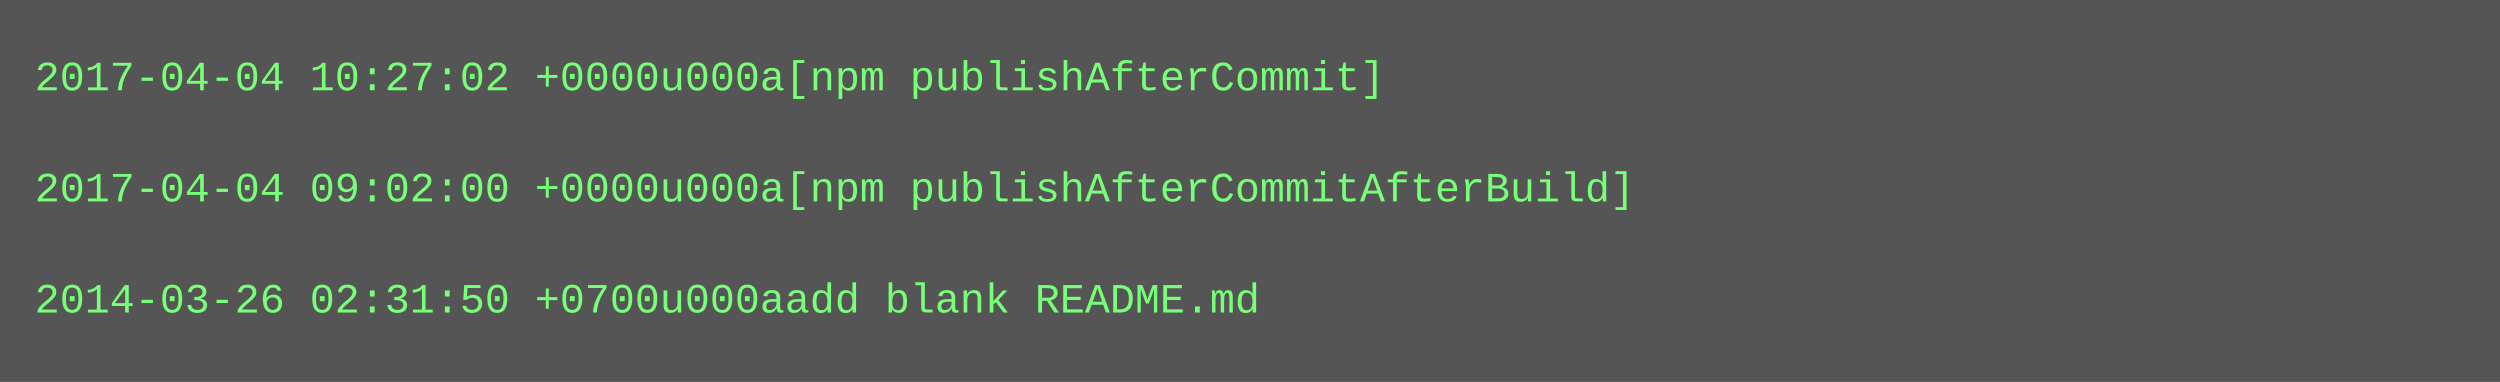
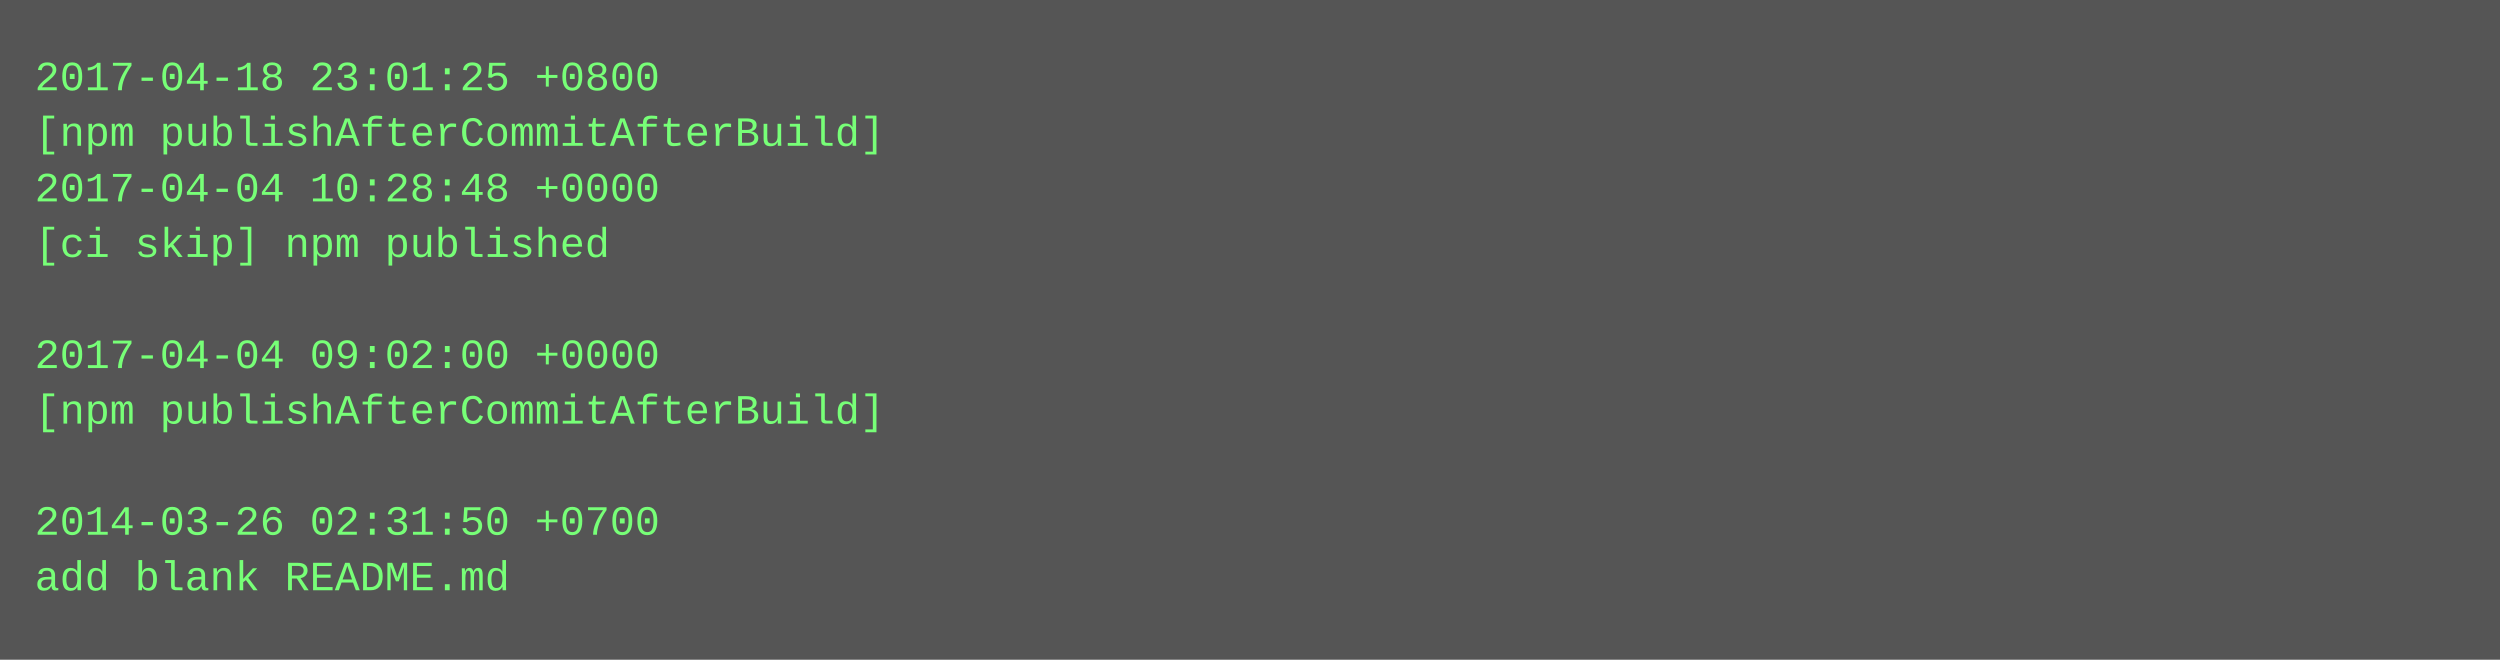
- <svg xmlns="http://www.w3.org/2000/svg" height="110" width="720">
-   <rect height="110" fill="#555" width="720" />
+ <svg xmlns="http://www.w3.org/2000/svg" height="190" width="720">
+   <rect height="190" fill="#555" width="720" />
  <text fill="#7f7" font-family="Courier New" font-size="12" xml:space="preserve">
-     <tspan x="10" y="26">2017-04-04 10:27:02 +0000u000a[npm publishAfterCommit]</tspan>
-     <tspan x="10" y="42" />
-     <tspan x="10" y="58">2017-04-04 09:02:00 +0000u000a[npm publishAfterCommitAfterBuild]</tspan>
-     <tspan x="10" y="74" />
-     <tspan x="10" y="90">2014-03-26 02:31:50 +0700u000aadd blank README.md</tspan>
+     <tspan x="10" y="26">2017-04-18 23:01:25 +0800</tspan>
+     <tspan x="10" y="42">[npm publishAfterCommitAfterBuild]</tspan>
+     <tspan x="10" y="58">2017-04-04 10:28:48 +0000</tspan>
+     <tspan x="10" y="74">[ci skip] npm published</tspan>
+     <tspan x="10" y="90" />
+     <tspan x="10" y="106">2017-04-04 09:02:00 +0000</tspan>
+     <tspan x="10" y="122">[npm publishAfterCommitAfterBuild]</tspan>
+     <tspan x="10" y="138" />
+     <tspan x="10" y="154">2014-03-26 02:31:50 +0700</tspan>
+     <tspan x="10" y="170">add blank README.md</tspan>
  </text>
</svg>
